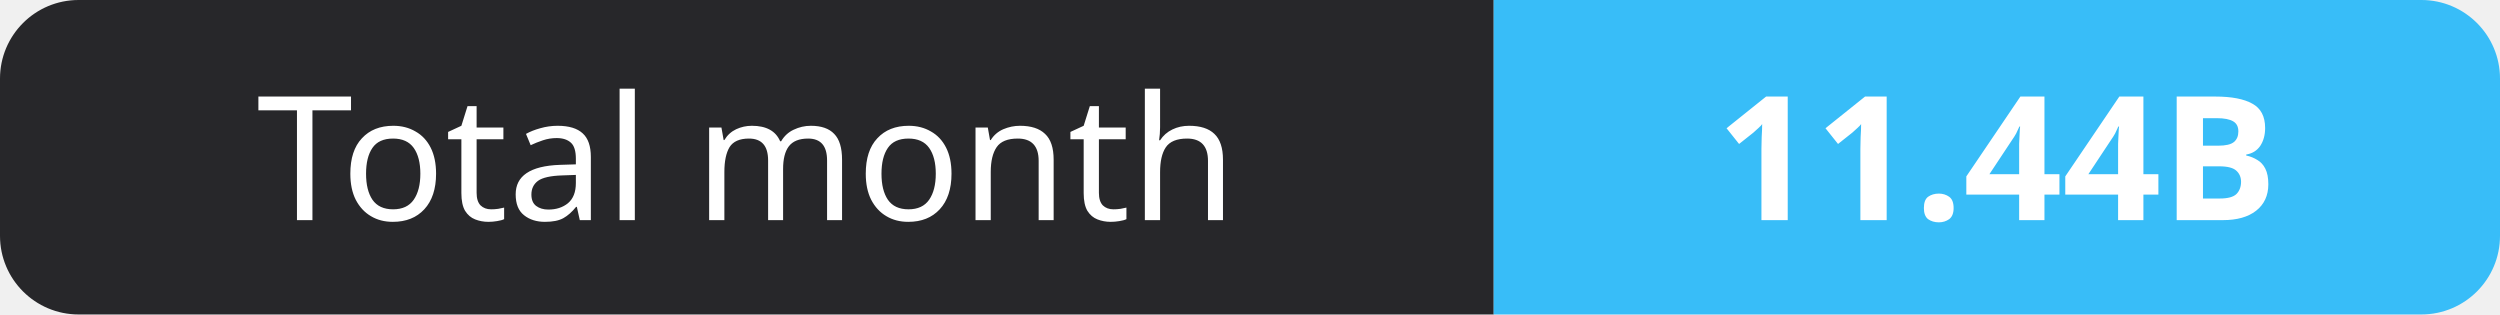
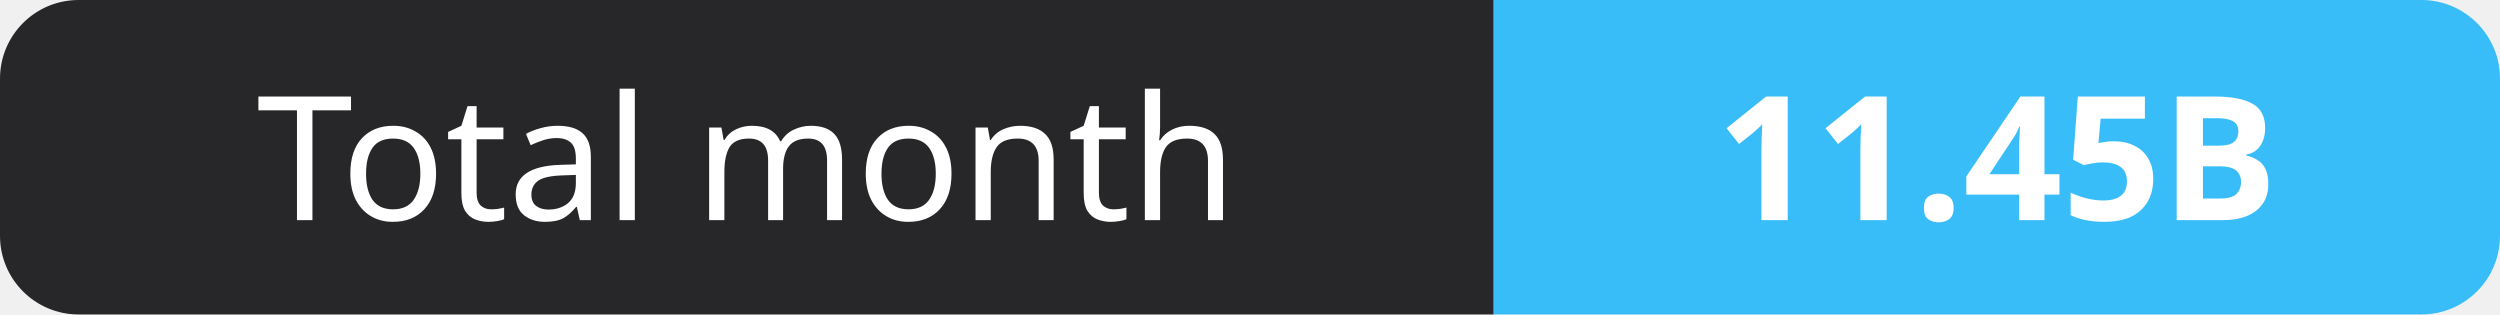
- <svg xmlns="http://www.w3.org/2000/svg" width="159" height="20" role="img" aria-label="Total month: 11.44B">
+ <svg xmlns="http://www.w3.org/2000/svg" width="159" height="20" role="img" aria-label="Total month: 11.45B">
  <clipPath id="r">
    <rect width="159" height="20" rx="5" fill="#fff" />
  </clipPath>
  <g clip-path="url(#r)">
    <rect width="95" height="20" fill="#27272a" />
    <rect x="95" width="64" height="20" fill="#38bdf8" />
  </g>
  <g fill="#fff" text-anchor="middle" font-family="Verdana,Geneva,sans-serif" font-size="11">
    <text x="47.5" y="14">Total month</text>
-     <text x="127.0" y="14" font-weight="700">11.44B</text>
+     <text x="127.0" y="14" font-weight="700">11.45B</text>
  </g>
</svg>
